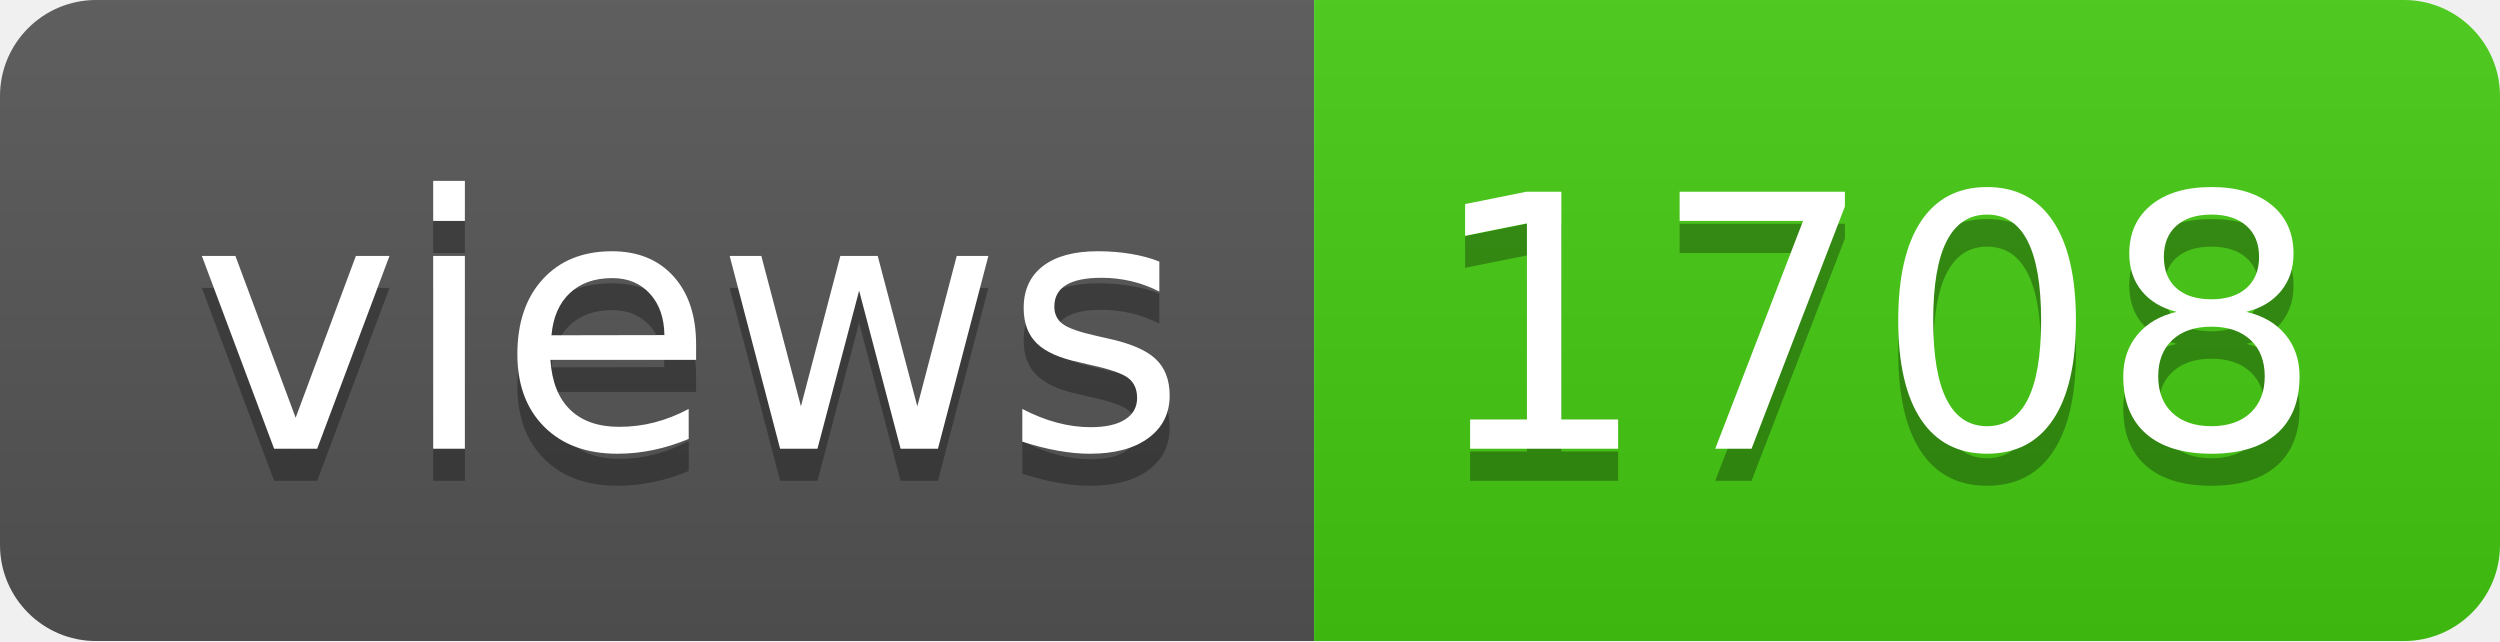
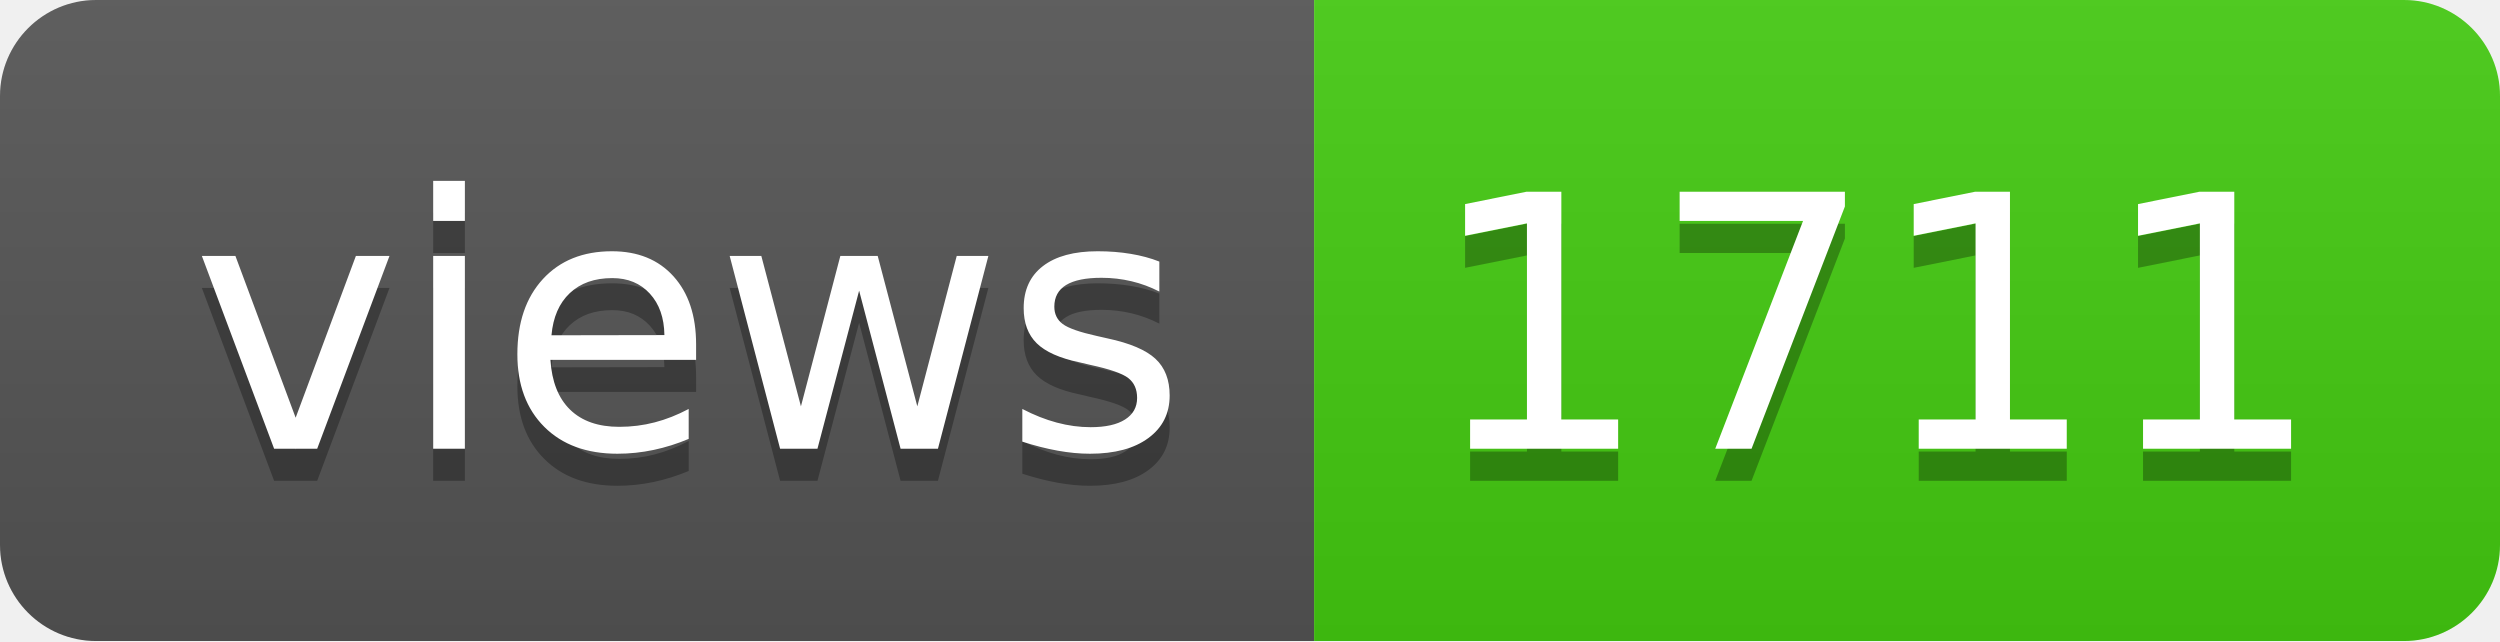
- <svg xmlns="http://www.w3.org/2000/svg" width="78" height="20" role="img" aria-label="views: 1708">
+ <svg xmlns="http://www.w3.org/2000/svg" width="78" height="20" role="img" aria-label="views: 1711">
  <linearGradient id="s" x2="0" y2="100%">
    <stop offset="0" stop-color="#bbb" stop-opacity=".1" />
    <stop offset="1" stop-opacity=".1" />
  </linearGradient>
  <clipPath id="r">
    <rect width="78" height="20" rx="3" fill="#fff" />
  </clipPath>
  <g clip-path="url(#r)">
    <rect width="41" height="20" fill="#555" />
    <rect x="41" width="37" height="20" fill="#4c1" />
    <rect width="78" height="20" fill="url(#s)" />
  </g>
  <g fill="#fff" text-anchor="middle" font-family="Verdana,Geneva,DejaVu Sans,sans-serif" text-rendering="geometricPrecision" font-size="110">
    <text aria-hidden="true" x="215" y="150" fill="#010101" fill-opacity=".3" transform="scale(.1)" textLength="310">views</text>
    <text x="215" y="140" transform="scale(.1)" fill="#fff" textLength="310">views</text>
-     <text aria-hidden="true" x="585" y="150" fill="#010101" fill-opacity=".3" transform="scale(.1)" textLength="270">1708</text>
-     <text x="585" y="140" transform="scale(.1)" fill="#fff" textLength="270">1708</text>
+     <text aria-hidden="true" x="585" y="150" fill="#010101" fill-opacity=".3" transform="scale(.1)" textLength="270">1711</text>
+     <text x="585" y="140" transform="scale(.1)" fill="#fff" textLength="270">1711</text>
  </g>
</svg>
